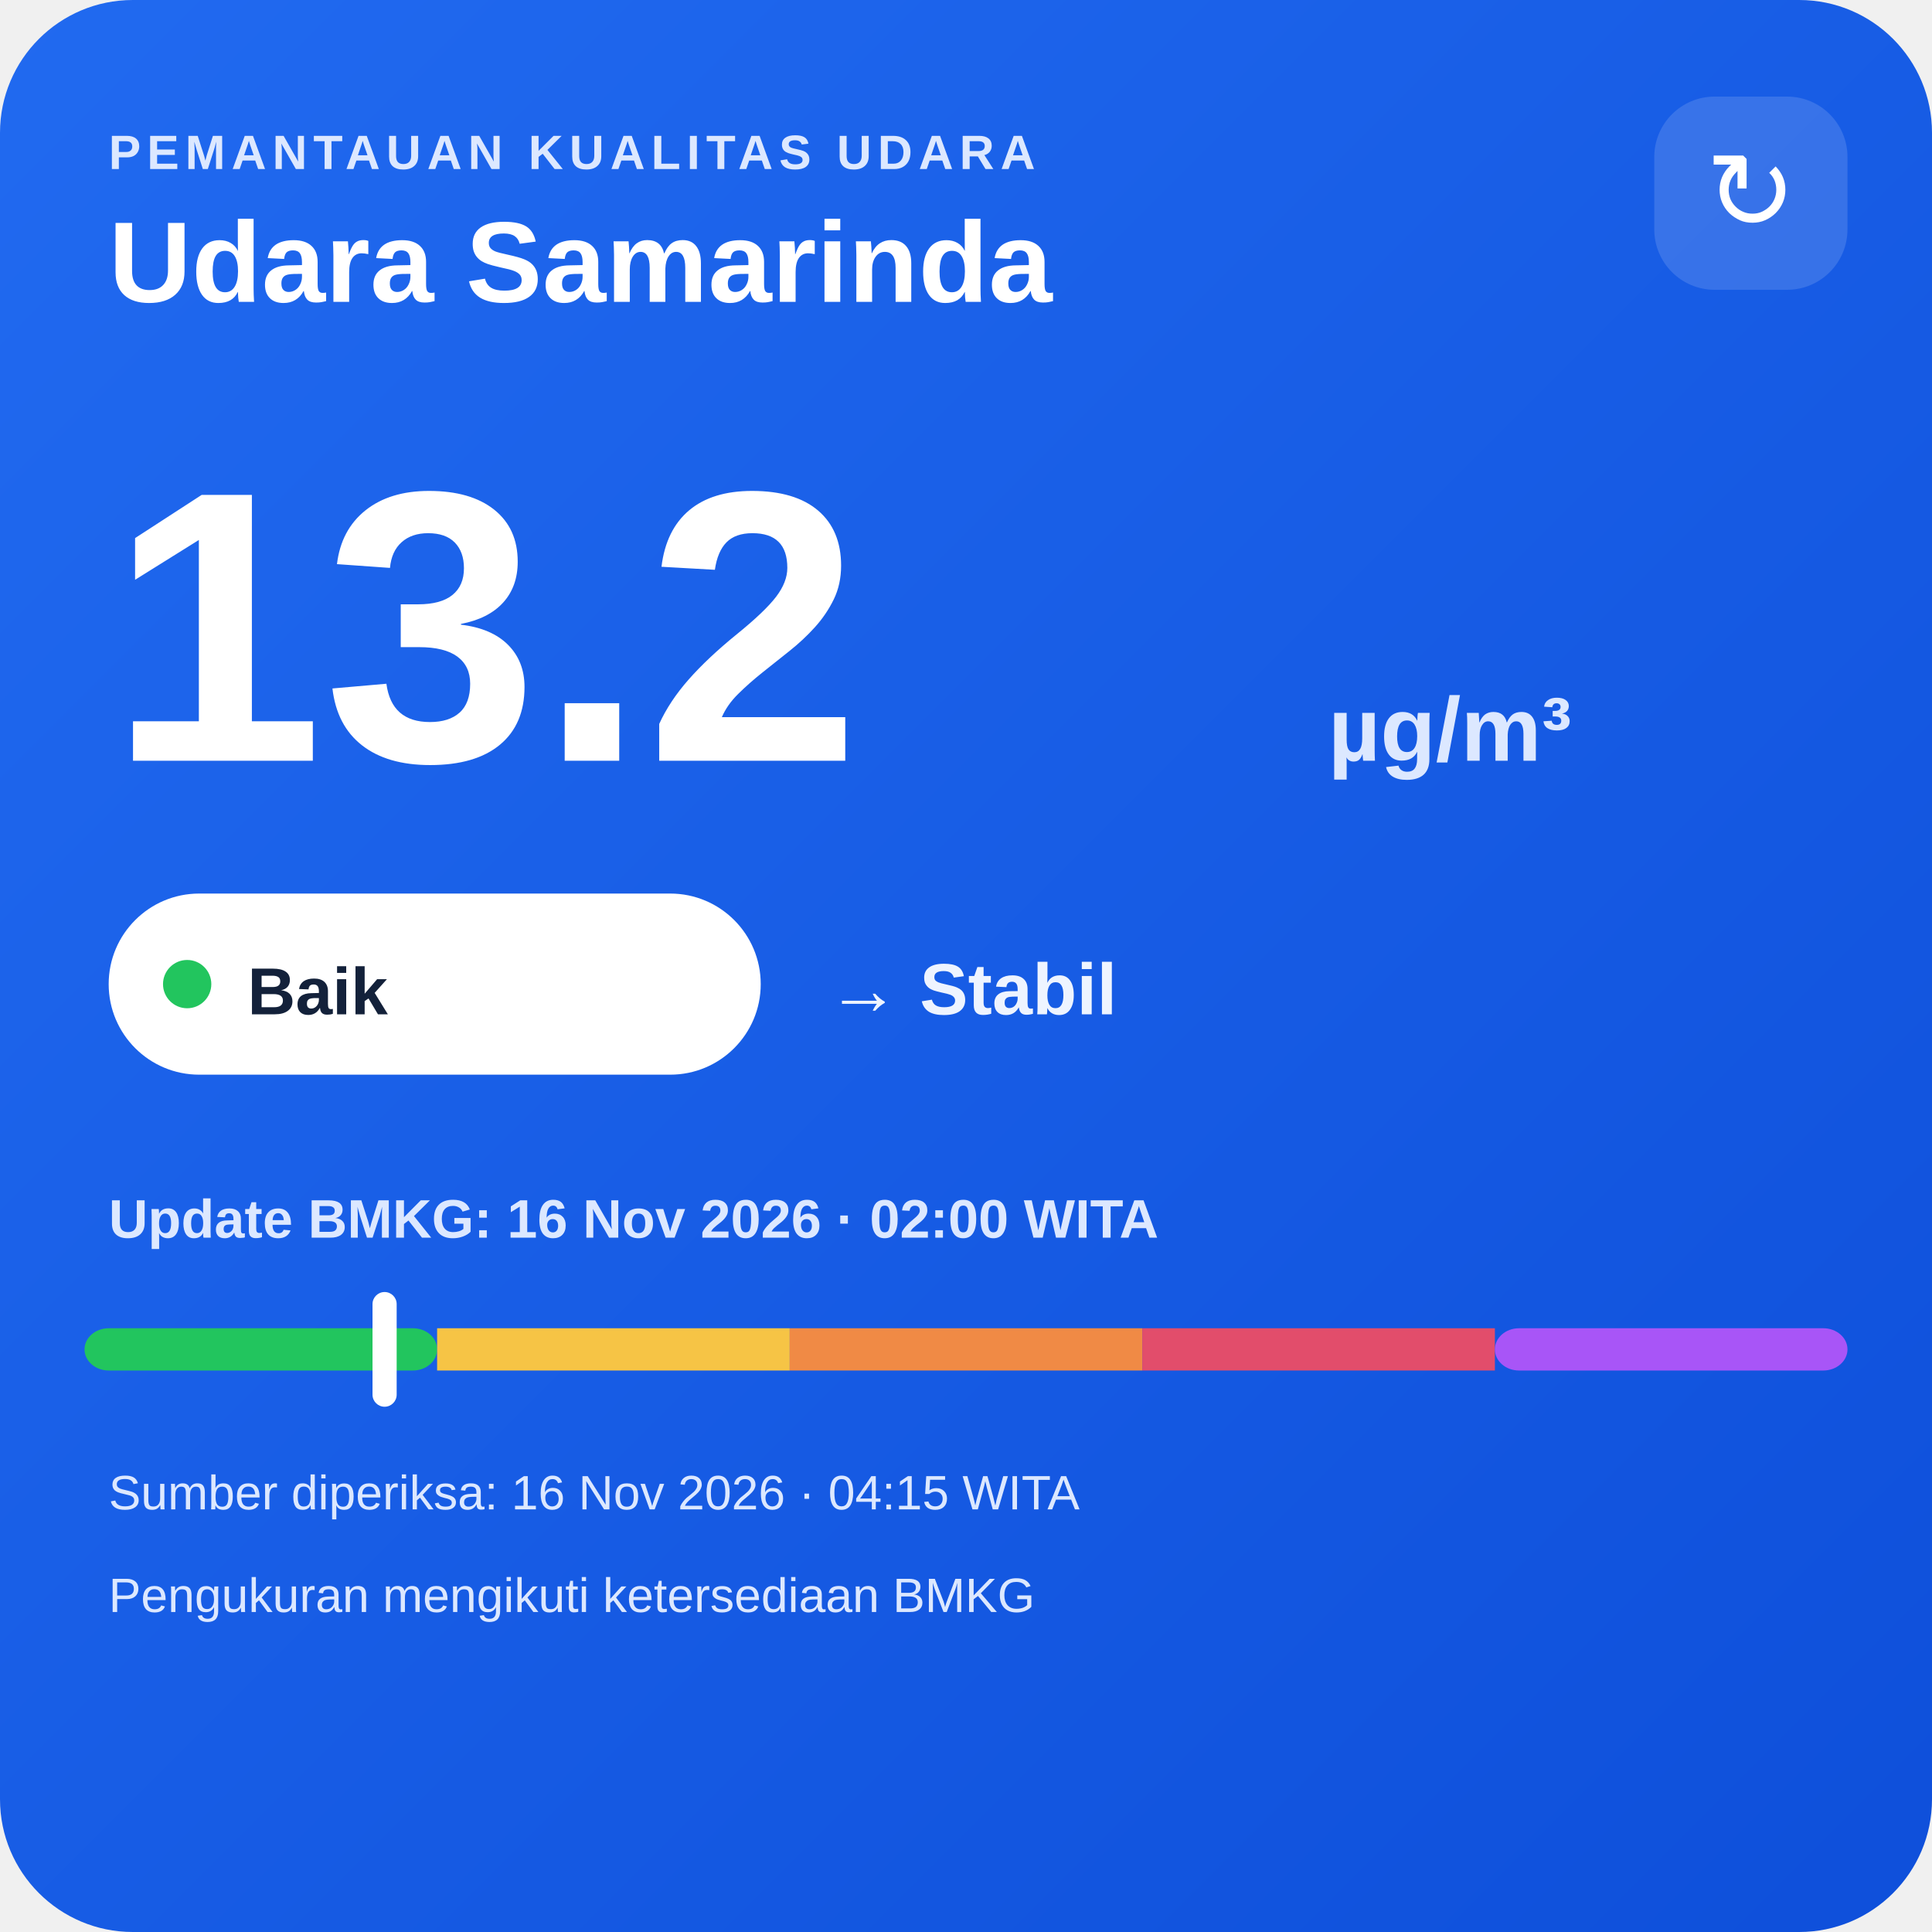
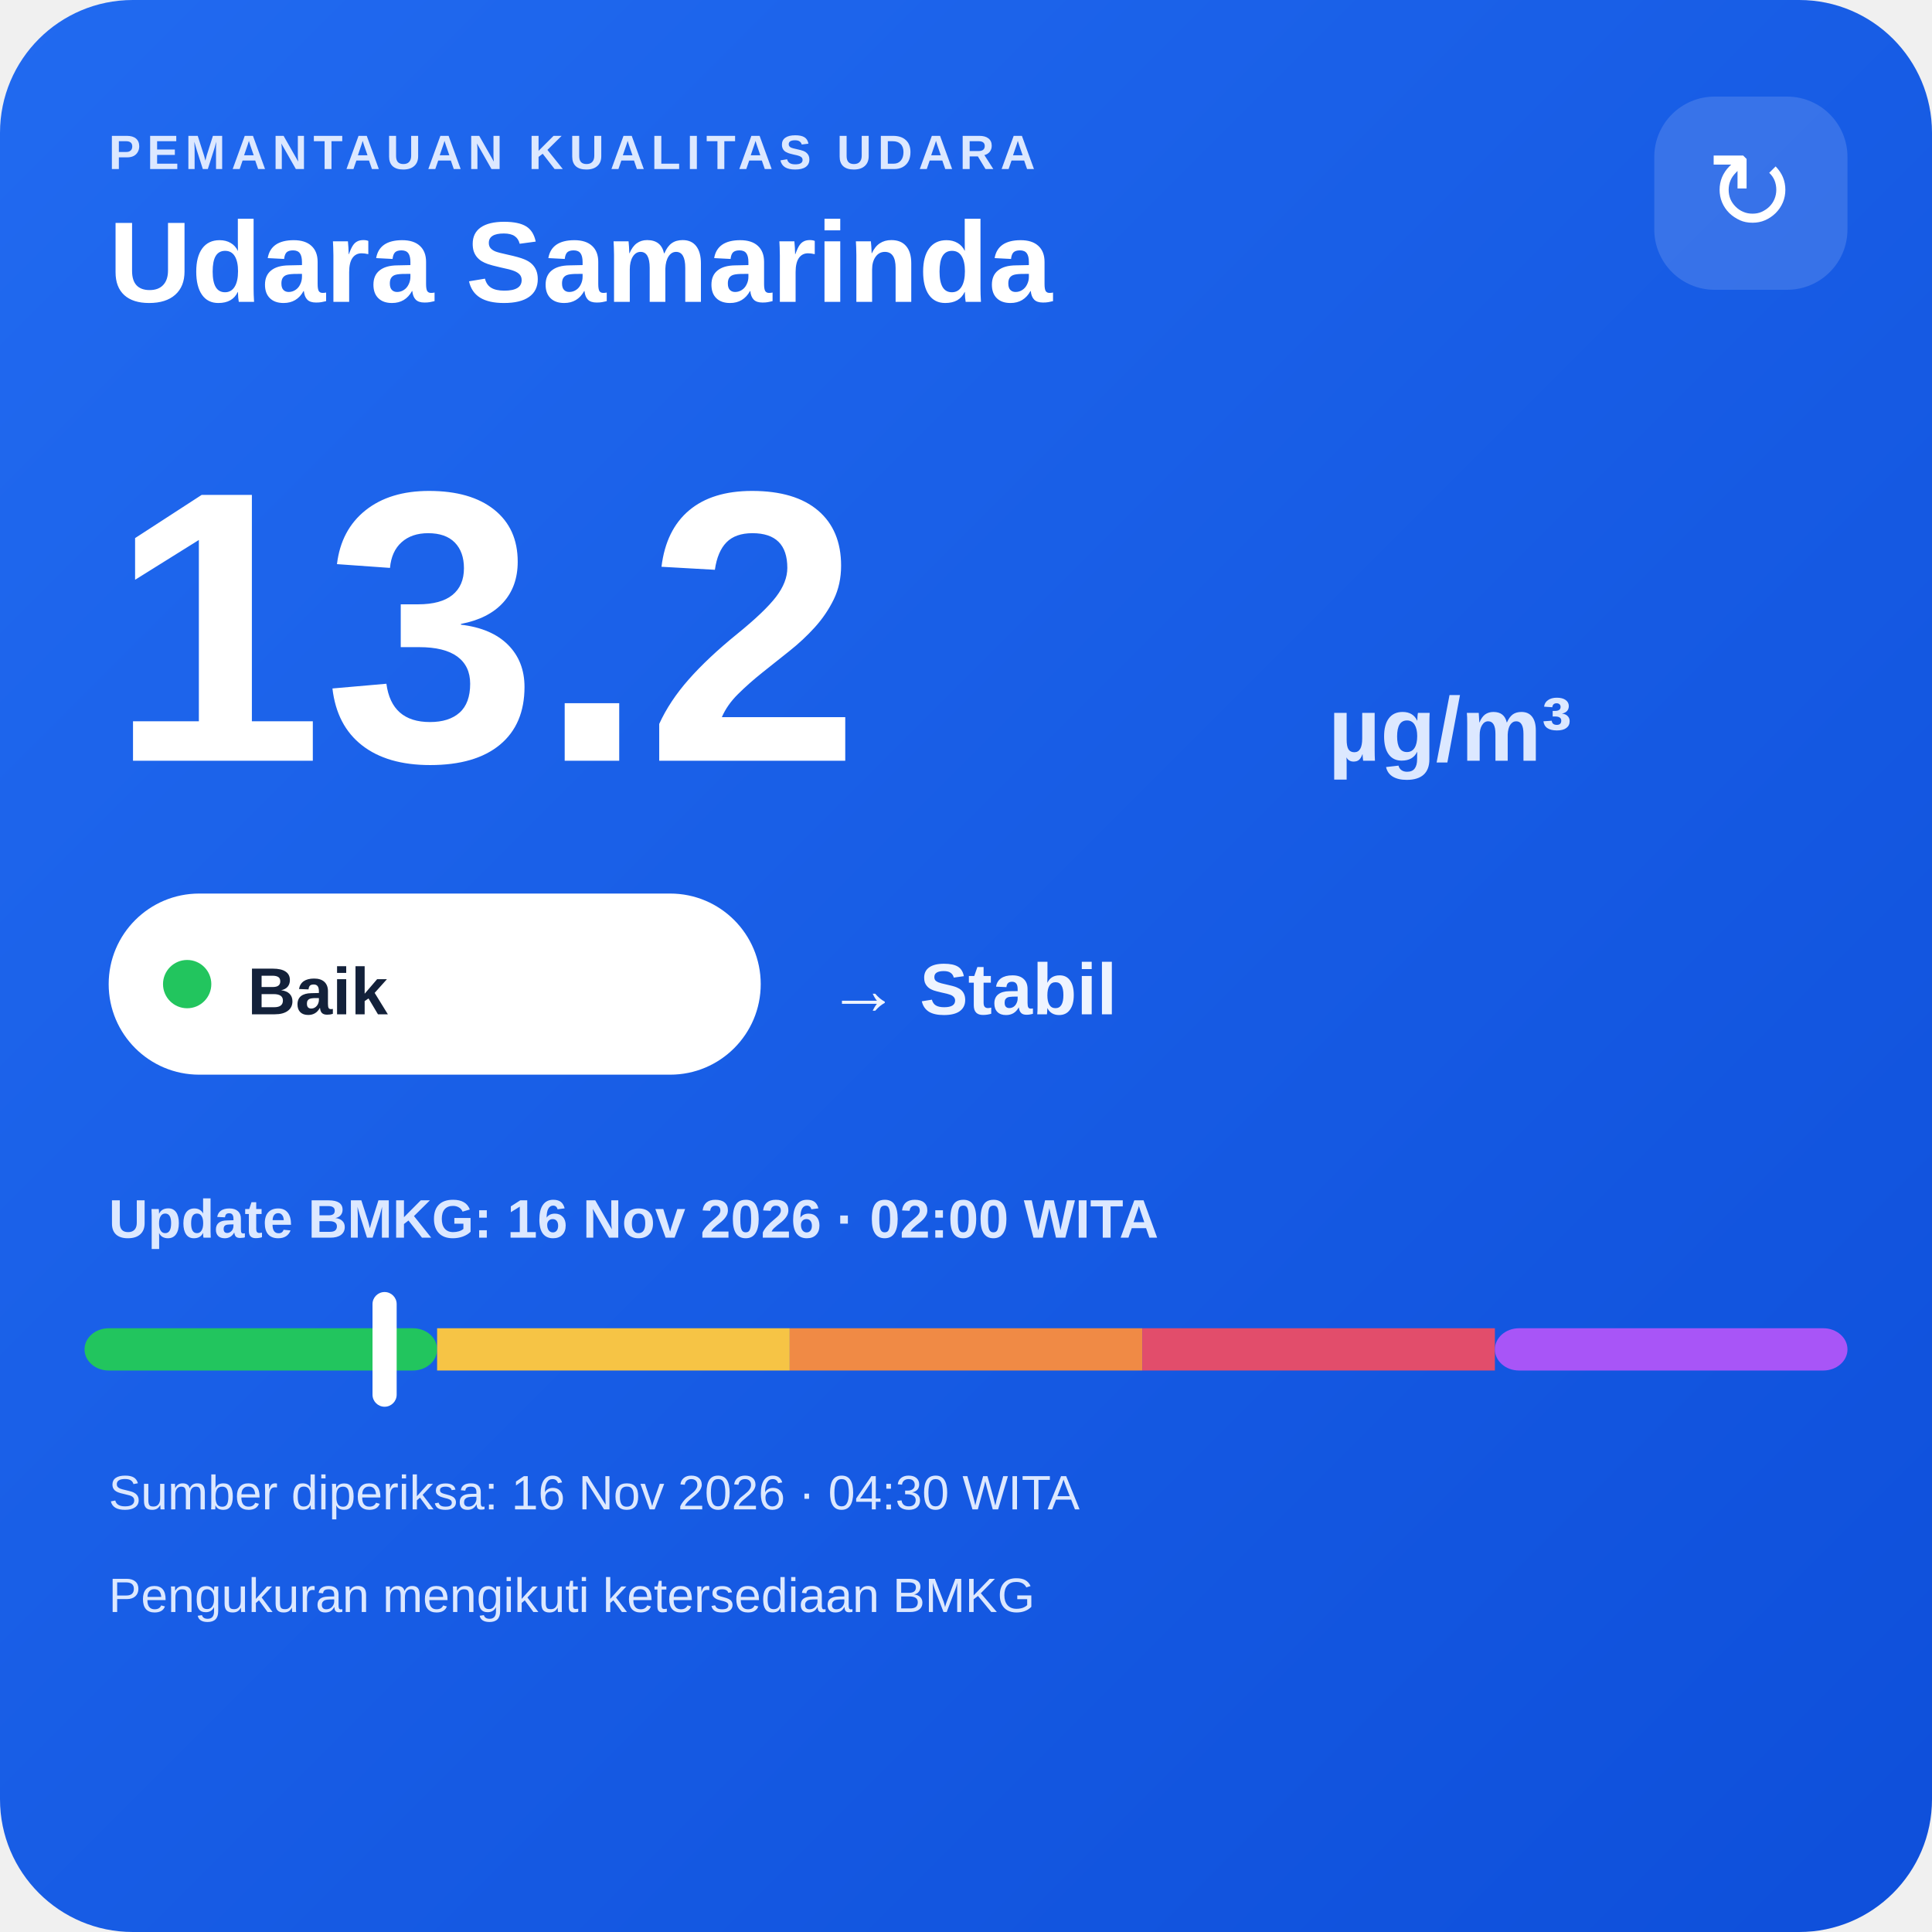
<svg xmlns="http://www.w3.org/2000/svg" width="320" height="320" viewBox="0 0 320 320">
  <defs>
    <linearGradient id="bg" x1="0" y1="0" x2="1" y2="1">
      <stop offset="0" stop-color="#216af0" />
      <stop offset="1" stop-color="#0e4fda" />
    </linearGradient>
  </defs>
  <rect width="320" height="320" rx="22" fill="url(#bg)" />
  <text x="18" y="28" fill="#dce8ff" font-family="Arial,sans-serif" font-size="8" font-weight="700" letter-spacing="1">PEMANTAUAN KUALITAS UDARA</text>
  <text x="18" y="50" fill="#ffffff" font-family="Arial,sans-serif" font-size="19" font-weight="700">Udara Samarinda</text>
  <rect x="274" y="16" width="32" height="32" rx="10" fill="#ffffff" fill-opacity=".14" />
  <text x="290" y="38" text-anchor="middle" fill="#ffffff" font-family="Arial,sans-serif" font-size="18">↻</text>
  <text x="18" y="126" fill="#ffffff" font-family="Arial,sans-serif" font-size="64" font-weight="800">13.2</text>
  <text x="220" y="126" fill="#dce8ff" font-family="Arial,sans-serif" font-size="15" font-weight="700">µg/m³</text>
  <rect x="18" y="148" width="108" height="30" rx="15" fill="#ffffff" />
  <circle cx="31" cy="163" r="4" fill="#22c55e" />
  <text x="41" y="168" fill="#13213a" font-family="Arial,sans-serif" font-size="11" font-weight="700">Baik</text>
  <text x="137" y="168" fill="#eef4ff" font-family="Arial,sans-serif" font-size="12" font-weight="700">→ Stabil</text>
  <text x="18" y="205" fill="#dce8ff" font-family="Arial,sans-serif" font-size="9" font-weight="700">Update BMKG: 16 Nov 2026 · 02:00 WITA</text>
  <rect x="14" y="220" width="58.4" height="7" rx="4" fill="#22c55e" />
  <rect x="72.4" y="220" width="58.4" height="7" fill="#f6c445" />
  <rect x="130.8" y="220" width="58.4" height="7" fill="#f08a45" />
  <rect x="189.2" y="220" width="58.4" height="7" fill="#e24d6b" />
  <rect x="247.6" y="220" width="58.4" height="7" rx="4" fill="#a855f7" />
  <rect x="61.7" y="214" width="4" height="19" rx="2" fill="#ffffff" />
-   <text x="18" y="250" fill="#dce8ff" font-family="Arial,sans-serif" font-size="8">Sumber diperiksa: 16 Nov 2026 · 04:15 WITA</text>
+   <text x="18" y="250" fill="#dce8ff" font-family="Arial,sans-serif" font-size="8">Sumber diperiksa: 16 Nov 2026 · 04:30 WITA</text>
  <text x="18" y="267" fill="#dce8ff" font-family="Arial,sans-serif" font-size="8">Pengukuran mengikuti ketersediaan BMKG</text>
</svg>
